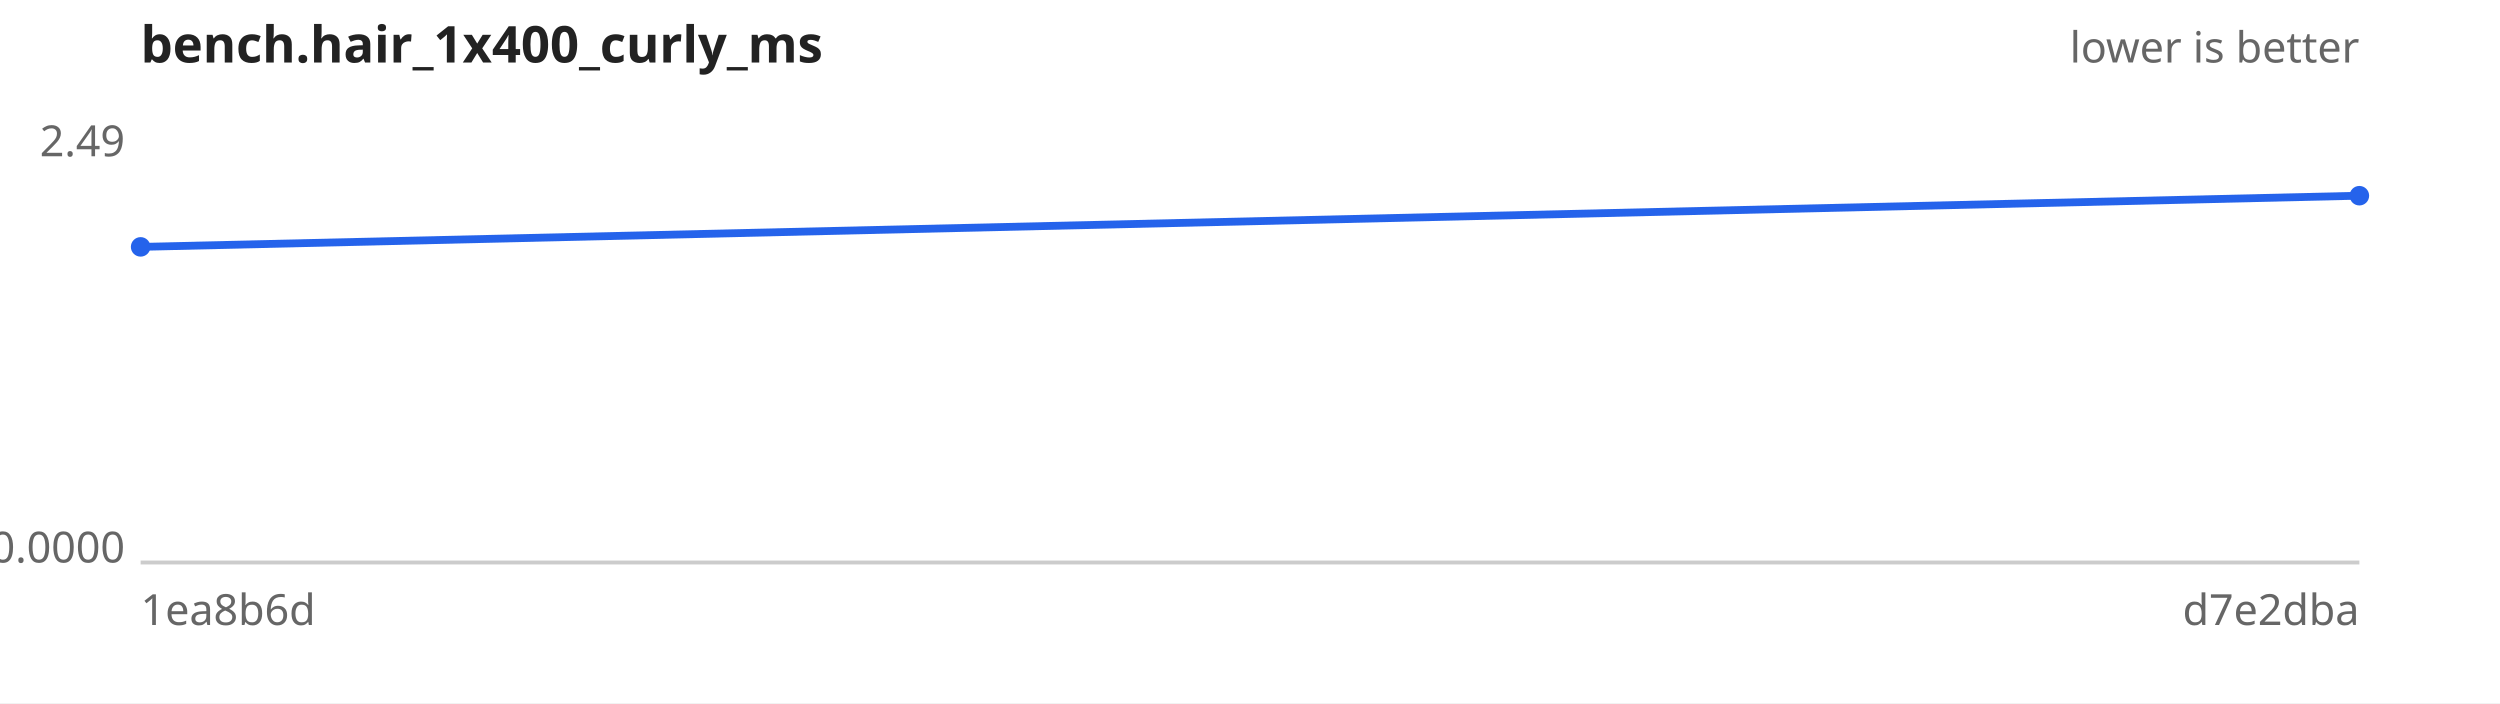
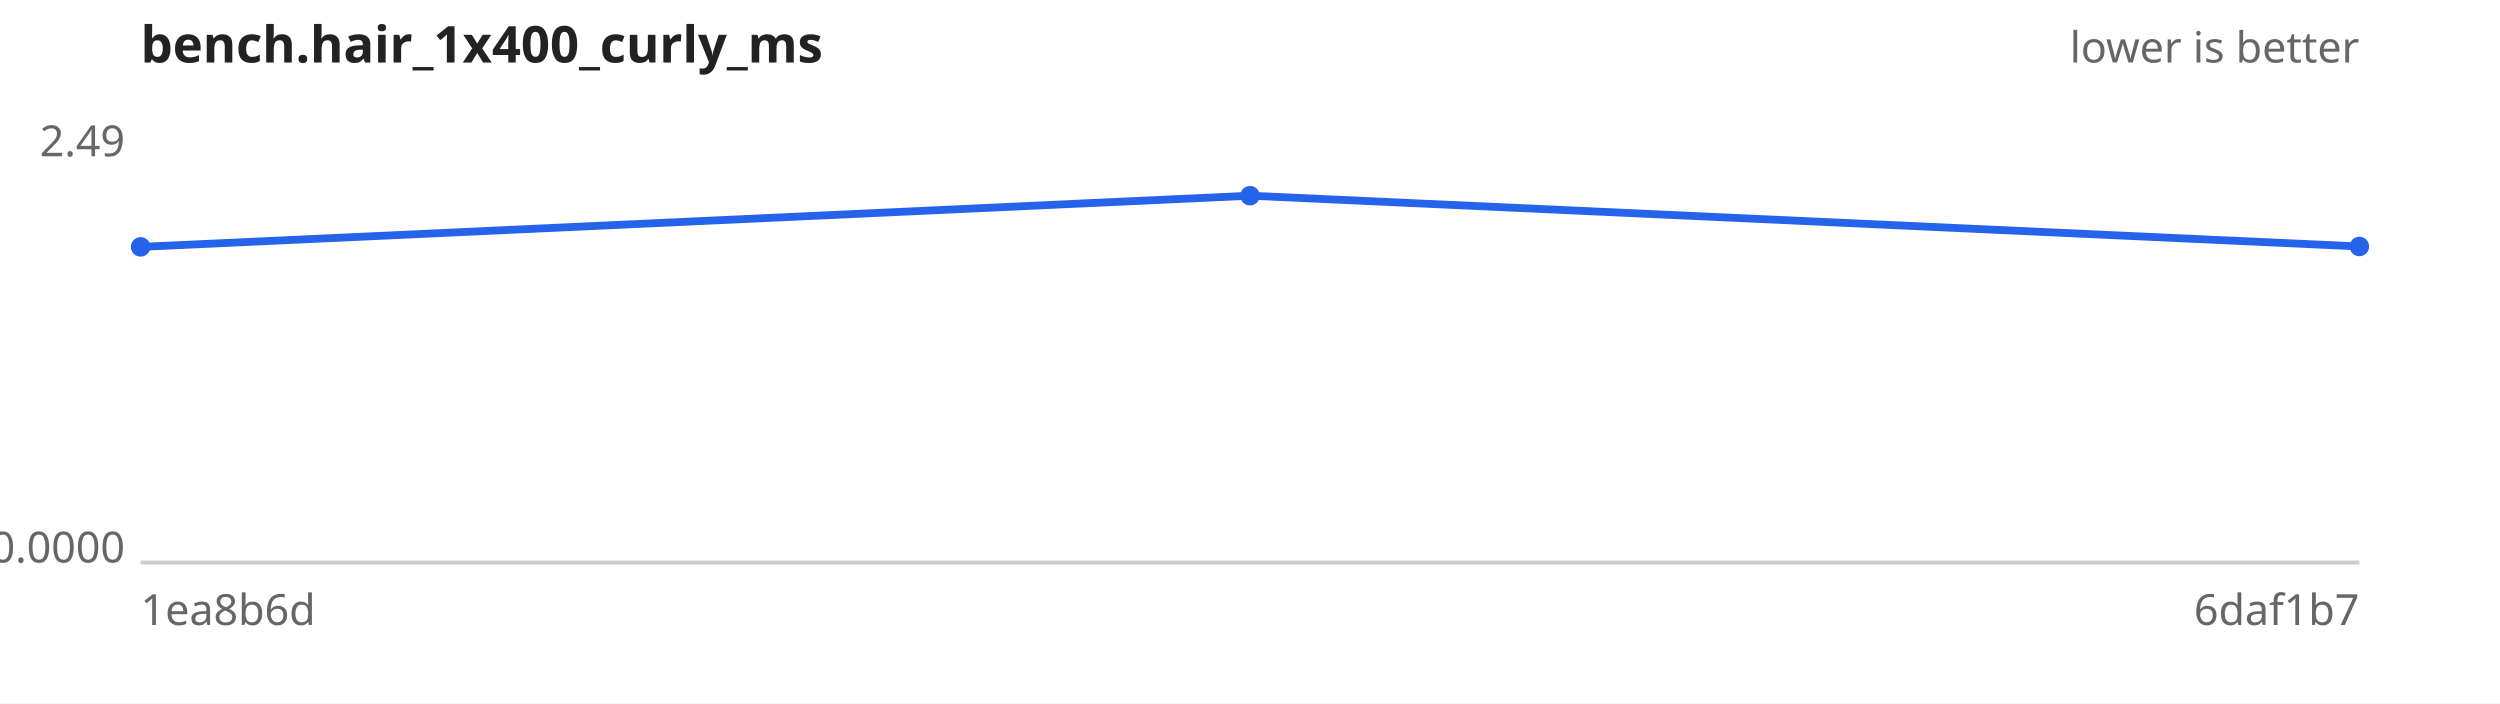
<svg xmlns="http://www.w3.org/2000/svg" width="640" height="180" viewBox="0 0 640 180" font-family="sans-serif" font-size="11">
  <rect width="640" height="180" fill="#ffffff" />
  <text x="36" y="16" font-size="13" font-weight="bold" fill="#222">bench.hair_1x400_curly_ms</text>
  <text x="604" y="16" text-anchor="end" fill="#666">lower is better</text>
  <line x1="36" y1="144" x2="604" y2="144" stroke="#ccc" />
  <text x="32" y="40.0" text-anchor="end" fill="#666">2.49</text>
  <text x="32" y="144.0" text-anchor="end" fill="#666">0.0000</text>
  <text x="36" y="160" fill="#666">1ea8b6d</text>
-   <text x="604" y="160" text-anchor="end" fill="#666">d7e2dba</text>
-   <path d="M36.0,63.2 L604.0,50.1" fill="none" stroke="#2563eb" stroke-width="2" />
+   <text x="604" y="160" text-anchor="end" fill="#666">6daf1b7</text>
+   <path d="M36.0,63.2 L320.0,50.1 L604.0,63.1" fill="none" stroke="#2563eb" stroke-width="2" />
  <g fill="#2563eb">
    <circle cx="36.0" cy="63.2" r="2.5" />
-     <circle cx="604.0" cy="50.1" r="2.5" />
+     <circle cx="320.0" cy="50.1" r="2.5" />
+     <circle cx="604.0" cy="63.1" r="2.5" />
  </g>
</svg>
